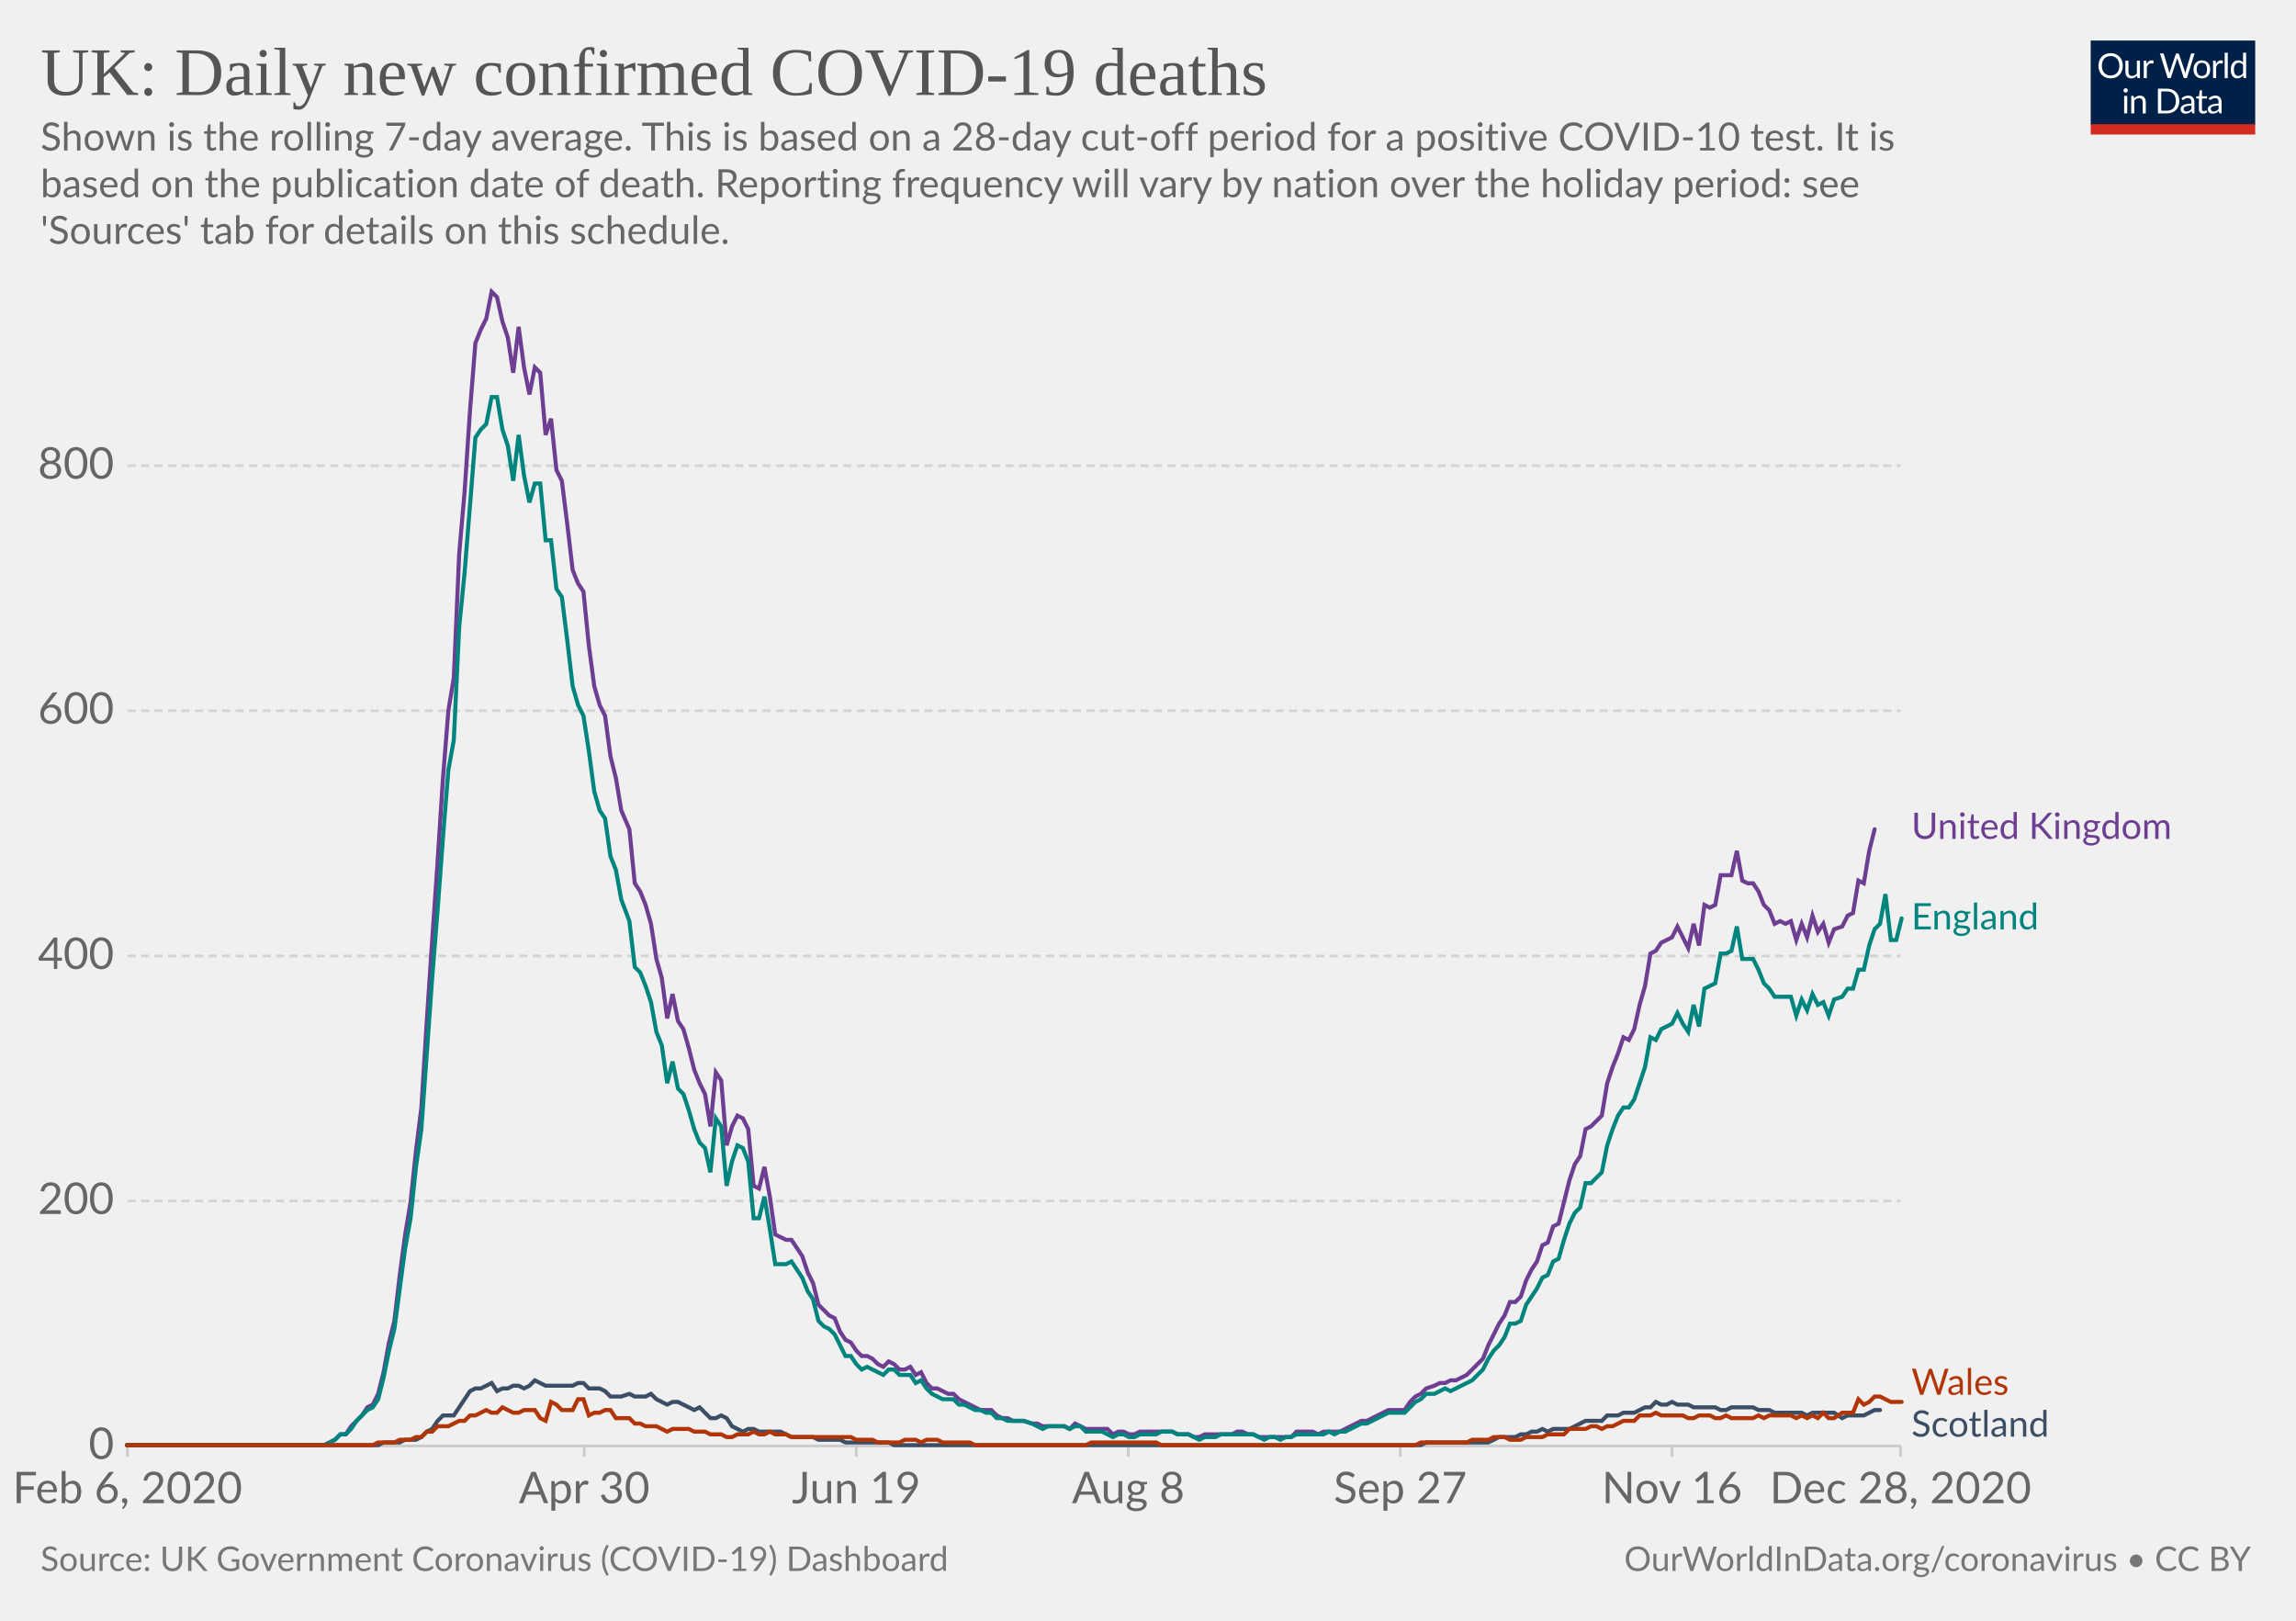
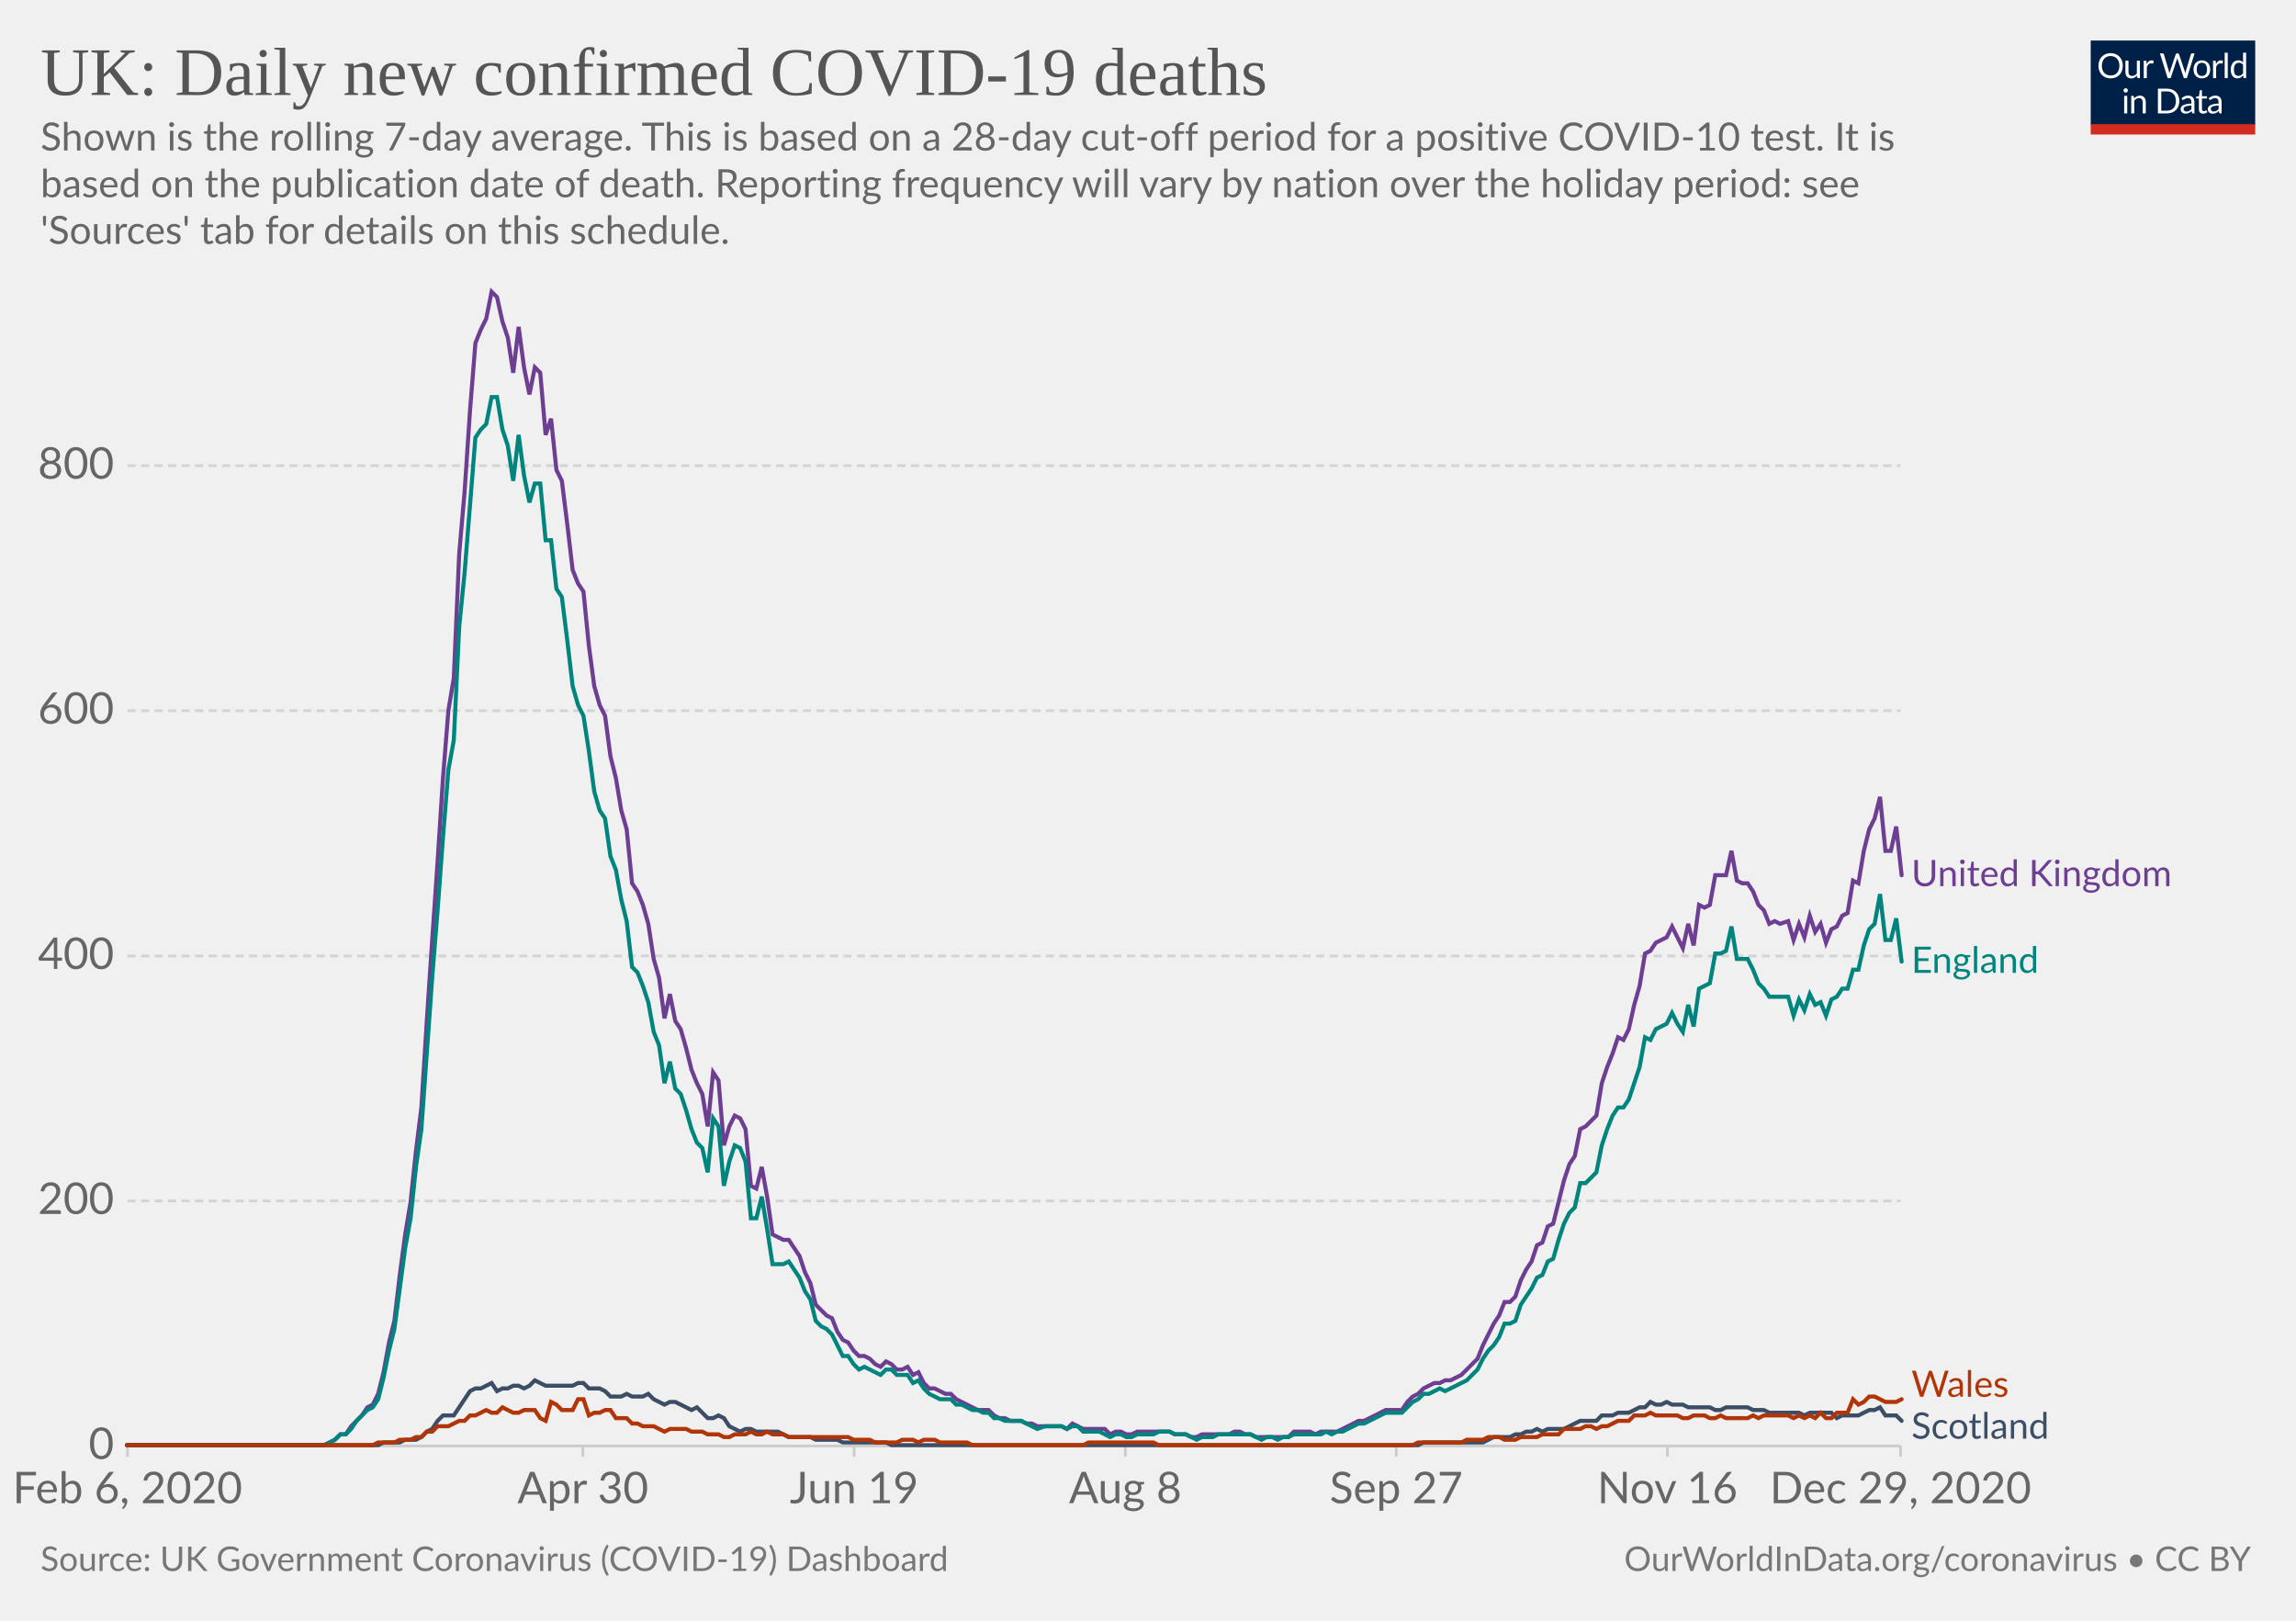
<svg xmlns="http://www.w3.org/2000/svg" version="1.1" style="background-color:#fff;-webkit-font-smoothing:antialiased" width="850" height="600" viewBox="0 0 850 600" font-family="Lato,'Helvetica Neue',Helvetica,Arial,sans-serif" font-size="18" text-rendering="optimizeLegibility">
  <g class="HeaderView">
    <g transform="matrix(.29 0 0 .29 774 15)">
      <svg width="210" height="120" viewBox="0 0 210 120" fill="none">
        <g clip-path="url(#clip0)">
          <path d="M0 0h210v107.89H0V0z" fill="#002147" />
          <path d="M40.98 32.25c0 2.36-.38 4.53-1.12 6.51a14.26 14.26 0 01-8.1 8.4c-1.9.78-4.02 1.17-6.34 1.17a16.6 16.6 0 01-6.33-1.17 14.31 14.31 0 01-8.08-8.4 18.29 18.29 0 01-1.12-6.51c0-2.36.38-4.53 1.12-6.5a14.32 14.32 0 018.07-8.44c1.92-.8 4.03-1.19 6.34-1.19 2.32 0 4.43.4 6.34 1.19 1.92.8 3.56 1.9 4.93 3.34a14.87 14.87 0 013.17 5.1 18.1 18.1 0 011.12 6.5zm-4.38 0c0-1.94-.26-3.68-.8-5.22a10.91 10.91 0 00-2.24-3.89 9.68 9.68 0 00-3.52-2.46 11.95 11.95 0 00-4.62-.86c-1.68 0-3.21.28-4.6.86a9.88 9.88 0 00-3.54 2.46 10.91 10.91 0 00-2.24 3.9c-.53 1.53-.8 3.27-.8 5.2 0 1.94.27 3.68.8 5.22a11.17 11.17 0 002.24 3.9 10.01 10.01 0 003.55 2.44c1.38.56 2.9.83 4.6.83 1.7 0 3.24-.27 4.61-.83a9.8 9.8 0 003.52-2.44 11.17 11.17 0 002.25-3.9c.53-1.54.8-3.28.8-5.21zm26.22-6.54V48H60.5c-.56 0-.9-.27-1.05-.81l-.31-2.4a12.45 12.45 0 01-3.26 2.6c-1.2.64-2.58.96-4.13.96-1.22 0-2.3-.2-3.24-.6a6.52 6.52 0 01-2.33-1.7 7.37 7.37 0 01-1.43-2.67c-.3-1.04-.46-2.2-.46-3.45V25.7h3.91v14.22c0 1.68.38 2.99 1.15 3.91.77.93 1.96 1.39 3.54 1.39 1.16 0 2.24-.27 3.23-.82a10.42 10.42 0 002.8-2.28V25.7h3.91zm8.61 4.47a9.94 9.94 0 012.6-3.56 5.64 5.64 0 013.76-1.3c.47 0 .92.05 1.34.15.44.1.83.27 1.17.49l-.3 2.92c-.09.37-.3.55-.66.55-.2 0-.5-.04-.9-.13a6.21 6.21 0 00-3.24.18c-.54.2-1.03.5-1.47.92-.42.4-.81.9-1.17 1.5-.33.58-.64 1.26-.92 2.02V48H67.7V25.71h2.25c.42 0 .72.08.88.25.16.16.27.44.33.83l.26 3.39zm61.16-13.7L122.75 48h-3.82l-7.99-24.05a21.95 21.95 0 01-.42-1.58 38.36 38.36 0 01-.44 1.58L102.05 48h-3.83L88.4 16.47h3.54c.38 0 .7.1.95.29.26.2.43.43.5.73l6.52 21.9c.1.4.2.83.28 1.28.1.46.2.94.29 1.46l.3-1.46c.12-.47.25-.9.38-1.27l7.41-21.91c.1-.25.26-.48.51-.69.27-.22.58-.33.95-.33h1.23c.38 0 .69.1.92.29.24.2.41.43.53.73l7.4 21.9a28.4 28.4 0 01.68 2.62 29.52 29.52 0 01.52-2.61l6.54-21.91c.07-.27.23-.5.48-.7.27-.21.58-.32.95-.32h3.32zm9.35 8.88c1.63 0 3.1.27 4.4.82a9.43 9.43 0 015.46 5.94c.5 1.4.74 2.98.74 4.73 0 1.76-.25 3.34-.74 4.75a9.43 9.43 0 01-5.46 5.92c-1.3.52-2.77.79-4.4.79-1.64 0-3.12-.27-4.44-.8a9.42 9.42 0 01-3.35-2.3c-.92-1-1.63-2.2-2.13-3.61-.49-1.41-.73-3-.73-4.75s.24-3.33.73-4.73c.5-1.43 1.2-2.64 2.13-3.63a9.4 9.4 0 013.35-2.31c1.32-.55 2.8-.82 4.44-.82zm0 19.89c2.2 0 3.84-.73 4.93-2.2 1.08-1.48 1.63-3.54 1.63-6.18 0-2.66-.55-4.72-1.63-6.2-1.09-1.49-2.73-2.23-4.93-2.23-1.12 0-2.09.2-2.93.57a5.7 5.7 0 00-2.06 1.65 7.5 7.5 0 00-1.24 2.67c-.26 1.04-.4 2.22-.4 3.54 0 2.64.55 4.7 1.64 6.18 1.1 1.47 2.76 2.2 4.99 2.2zm17.97-15.07a9.94 9.94 0 012.6-3.56 5.64 5.64 0 013.76-1.3c.47 0 .91.05 1.34.15.44.1.83.27 1.16.49l-.28 2.92c-.09.37-.31.55-.66.55-.2 0-.5-.04-.9-.13a6.2 6.2 0 00-3.24.18c-.54.2-1.03.5-1.47.92-.43.4-.82.9-1.17 1.5a13.1 13.1 0 00-.92 2.02V48h-3.94V25.71h2.24c.43 0 .72.08.88.25.17.16.28.44.33.83l.27 3.39zm15.04-14.59V48h-3.92V15.6h3.92zm19.55 15.43a6.22 6.22 0 00-2.38-2.05 6.7 6.7 0 00-2.86-.6c-2.07 0-3.66.75-4.77 2.23-1.12 1.48-1.68 3.6-1.68 6.33 0 1.46.13 2.7.38 3.74a7.29 7.29 0 001.1 2.56 4.35 4.35 0 001.78 1.45c.7.3 1.5.46 2.4.46 1.29 0 2.41-.3 3.36-.88a9.6 9.6 0 002.67-2.49V31.02zm3.91-15.43V48h-2.33c-.56 0-.9-.27-1.06-.81l-.35-2.71a12.13 12.13 0 01-3.25 2.77 8.28 8.28 0 01-4.23 1.06 7.31 7.31 0 01-6.14-2.9c-.73-.96-1.3-2.15-1.69-3.57a18.35 18.35 0 01.07-9.48 11.29 11.29 0 011.89-3.7 8.7 8.7 0 017.06-3.34 7.96 7.96 0 016.12 2.62V15.59h3.91zM46.61 70.71V93H42.7V70.71h3.91zm.84-7c0 .39-.08.75-.24 1.09a2.81 2.81 0 01-1.52 1.47 2.67 2.67 0 01-2.16 0 2.9 2.9 0 01-1.45-1.47 2.67 2.67 0 010-2.16c.15-.35.35-.65.6-.9.25-.27.53-.47.85-.62a2.67 2.67 0 012.16 0c.35.15.65.35.9.62.27.25.47.55.62.9.16.34.24.7.24 1.08zm7.97 10.24c.49-.54 1-1.04 1.54-1.48a9.85 9.85 0 013.66-1.84 8.96 8.96 0 015.43.35c.94.4 1.72.97 2.33 1.71a7.36 7.36 0 011.43 2.67c.32 1.04.49 2.19.49 3.45V93h-3.94V78.81c0-1.69-.4-3-1.17-3.92-.76-.93-1.93-1.4-3.5-1.4a6.6 6.6 0 00-3.25.83c-1 .56-1.92 1.31-2.77 2.27V93h-3.94V70.71h2.35c.56 0 .9.28 1.04.82l.3 2.42zm57.7 3.3c0 2.36-.37 4.5-1.11 6.44a14.3 14.3 0 01-3.17 4.98 14.1 14.1 0 01-4.93 3.2c-1.9.76-4.02 1.13-6.33 1.13H85.8V61.47h11.77c2.31 0 4.42.39 6.33 1.15a13.8 13.8 0 018.1 8.18 17.75 17.75 0 011.12 6.45zm-4.37 0c0-1.94-.26-3.67-.8-5.2a10.94 10.94 0 00-2.23-3.87 9.57 9.57 0 00-3.53-2.42 12.23 12.23 0 00-4.61-.83h-7.5v24.62h7.5c1.7 0 3.24-.28 4.61-.84a9.7 9.7 0 003.53-2.4 10.94 10.94 0 002.24-3.87c.53-1.53.8-3.26.8-5.2zm19.8 5.72c-1.8.06-3.34.2-4.62.44-1.26.22-2.3.51-3.1.88-.8.36-1.37.8-1.74 1.3-.35.5-.53 1.05-.53 1.67 0 .58.1 1.1.3 1.52a3 3 0 00.76 1.05c.34.27.73.46 1.17.6.45.11.94.17 1.45.17a7.28 7.28 0 003.5-.81 11.95 11.95 0 002.82-2.2v-4.62zm-12.65-9.11a12.73 12.73 0 013.98-2.66c1.43-.59 3-.88 4.73-.88 1.25 0 2.36.2 3.33.61a6.81 6.81 0 013.94 4.38c.33 1.04.5 2.19.5 3.43V93h-1.74a1.8 1.8 0 01-.88-.18c-.2-.13-.36-.38-.48-.74l-.44-2.12c-.59.55-1.16 1.03-1.72 1.46a9.48 9.48 0 01-3.74 1.7c-.69.15-1.46.23-2.3.23-.87 0-1.69-.12-2.45-.35a5.34 5.34 0 01-3.34-2.93 6.64 6.64 0 01-.49-2.64c0-.88.25-1.72.73-2.53a6.33 6.33 0 012.35-2.17c1.09-.63 2.5-1.15 4.25-1.54 1.75-.41 3.89-.65 6.42-.7v-1.75c0-1.73-.37-3.03-1.12-3.91-.75-.9-1.84-1.34-3.28-1.34-.97 0-1.78.12-2.44.37-.64.23-1.2.5-1.7.81l-1.23.82c-.33.23-.67.35-1 .35-.27 0-.5-.07-.69-.2a2.1 2.1 0 01-.48-.53l-.7-1.25zm27.67 19.5c-1.76 0-3.12-.5-4.07-1.48-.94-.98-1.41-2.4-1.41-4.25V74h-2.68a.9.9 0 01-.6-.2c-.16-.14-.24-.36-.24-.66v-1.56l3.65-.46.9-6.89a.9.9 0 01.29-.52.88.88 0 01.62-.22H142v7.67h6.44V74H142v13.38c0 .94.22 1.63.68 2.09.45.45 1.04.68 1.76.68a3.21 3.21 0 001.85-.53l.55-.35c.16-.12.3-.18.41-.18.2 0 .4.13.55.38l1.15 1.87a7.45 7.45 0 01-2.44 1.5c-.96.35-1.94.52-2.95.52zm19.68-10.4c-1.8.07-3.34.21-4.62.45-1.26.22-2.3.51-3.1.88-.8.36-1.37.8-1.74 1.3-.35.5-.53 1.05-.53 1.67 0 .58.1 1.1.3 1.52.18.42.44.77.76 1.05.34.27.73.46 1.17.6.45.11.94.17 1.45.17a7.3 7.3 0 003.5-.81 12.04 12.04 0 002.82-2.2v-4.62zm-12.65-9.1a12.72 12.72 0 013.99-2.66c1.42-.59 3-.88 4.72-.88 1.25 0 2.36.2 3.33.61a6.81 6.81 0 013.94 4.38c.33 1.04.5 2.19.5 3.43V93h-1.74a1.8 1.8 0 01-.88-.18c-.2-.13-.36-.38-.48-.74l-.44-2.12c-.59.55-1.16 1.03-1.72 1.46a9.48 9.48 0 01-3.74 1.7c-.69.15-1.46.23-2.3.23-.87 0-1.69-.12-2.45-.35a5.33 5.33 0 01-3.34-2.93 6.62 6.62 0 01-.49-2.64c0-.88.25-1.72.73-2.53a6.33 6.33 0 012.35-2.17c1.09-.63 2.5-1.15 4.25-1.54a31.2 31.2 0 016.42-.7v-1.75c0-1.73-.37-3.03-1.12-3.91-.75-.9-1.84-1.34-3.28-1.34-.97 0-1.78.12-2.44.37-.64.23-1.2.5-1.7.81-.46.3-.87.57-1.22.82-.34.23-.68.35-1.02.35-.26 0-.49-.07-.68-.2a1.88 1.88 0 01-.48-.53l-.7-1.25z" fill="#fff" />
          <path fill="#D42B21" d="M0 106.79h210V120H0z" />
        </g>
        <defs>
          <clipPath id="clip0">
            <path fill="#fff" d="M0 0h210v120H0z" />
          </clipPath>
        </defs>
      </svg>
    </g>
    <a href="https://ourworldindata.org/grapher/uk-daily-covid-deaths?tab=chart&amp;stackMode=absolute&amp;time=2020-02-06..latest&amp;region=World" target="_blank" rel="noopener" font-family="&quot;Playfair Display&quot;,Georgia,&quot;Times New Roman&quot;,serif">
      <text font-size="25.2" x="15" y="35.2" fill="#555">
        <tspan x="15" y="35.16">UK: Daily new confirmed COVID-19 deaths</tspan>
      </text>
    </a>
    <text font-size="14.4" x="15" y="55.7" fill="#666">
      <tspan x="15" y="55.72">Shown is the rolling 7-day average. This is based on a 28-day cut-off period for a positive COVID-10 test. It is</tspan>
      <tspan x="15" y="73">based on the publication date of death. Reporting frequency will vary by nation over the holiday period: see</tspan>
      <tspan x="15" y="90.28">'Sources' tab for details on this schedule.</tspan>
    </text>
  </g>
  <g class="LineChart">
    <defs>
      <clipPath id="a">
        <path d="M37.22 0h830v897.4h-830z" />
      </clipPath>
    </defs>
    <g class="DualAxisView">
      <g class="HorizontalAxis">
-         <path stroke="#ccc" d="M47.2 535.3v4M216.3 535.3v4M317 535.3v4M417.7 535.3v4M518.4 535.3v4M619 535.3v4M703.6 535.3v4" />
+         <path stroke="#ccc" d="M47.2 535.3v4M215.8 535.3v4M316.2 535.3v4M416.6 535.3v4M516.9 535.3v4M617.3 535.3v4M703.6 535.3v4" />
        <text x="47.2" y="556.5" fill="#666" text-anchor="middle" font-size="16.2">Feb 6, 2020</text>
-         <text x="216.3" y="556.5" fill="#666" text-anchor="middle" font-size="16.2">Apr 30</text>
-         <text x="317" y="556.5" fill="#666" text-anchor="middle" font-size="16.2">Jun 19</text>
-         <text x="417.7" y="556.5" fill="#666" text-anchor="middle" font-size="16.2">Aug 8</text>
-         <text x="518.4" y="556.5" fill="#666" text-anchor="middle" font-size="16.2">Sep 27</text>
-         <text x="619" y="556.5" fill="#666" text-anchor="middle" font-size="16.2">Nov 16</text>
-         <text x="703.6" y="556.5" fill="#666" text-anchor="middle" font-size="16.2">Dec 28, 2020</text>
+         <text x="215.8" y="556.5" fill="#666" text-anchor="middle" font-size="16.2">Apr 30</text>
+         <text x="316.2" y="556.5" fill="#666" text-anchor="middle" font-size="16.2">Jun 19</text>
+         <text x="416.6" y="556.5" fill="#666" text-anchor="middle" font-size="16.2">Aug 8</text>
+         <text x="516.9" y="556.5" fill="#666" text-anchor="middle" font-size="16.2">Sep 27</text>
+         <text x="617.3" y="556.5" fill="#666" text-anchor="middle" font-size="16.2">Nov 16</text>
+         <text x="703.6" y="556.5" fill="#666" text-anchor="middle" font-size="16.2">Dec 29, 2020</text>
      </g>
      <g class="VerticalAxis" fill="#666" dominant-baseline="middle" text-anchor="end" font-size="16.2">
        <text x="42.22" y="535.3">0</text>
        <text x="42.22" y="444.6">200</text>
        <text x="42.22" y="353.9">400</text>
        <text x="42.22" y="263.1">600</text>
        <text x="42.22" y="172.4">800</text>
      </g>
      <g class="AxisGridLines horizontalLines">
        <path stroke="#ccc" d="M47.22 535.3h656.39" />
        <path stroke="#d3d3d3" stroke-dasharray="3,2" d="M47.22 444.6h656.39M47.22 353.9h656.39M47.22 263.1h656.39M47.22 172.4h656.39" />
      </g>
    </g>
    <g clip-path="url(#a)">
      <g class="LineLabels" cursor="pointer">
        <g class="legendMark">
-           <text font-size="13.5" x="707.6" y="310.6" fill="#6D3E91">
-             <tspan x="707.61" y="310.55">United Kingdom</tspan>
+           <text font-size="13.5" x="707.6" y="328.1" fill="#6D3E91">
+             <tspan x="707.61" y="328.05">United Kingdom</tspan>
          </text>
        </g>
        <g class="legendMark">
-           <text font-size="13.5" x="707.6" y="344.1" fill="#00847E">
-             <tspan x="707.61" y="344.05">England</tspan>
+           <text font-size="13.5" x="707.6" y="360.2" fill="#00847E">
+             <tspan x="707.61" y="360.15">England</tspan>
          </text>
        </g>
        <g class="legendMark">
-           <text font-size="13.5" x="707.6" y="516.3" fill="#B13507">
-             <tspan x="707.61" y="516.35">Wales</tspan>
+           <text font-size="13.5" x="707.6" y="517.1" fill="#B13507">
+             <tspan x="707.61" y="517.1">Wales</tspan>
          </text>
        </g>
        <g class="legendMark">
-           <text font-size="13.5" x="707.6" y="531.8" fill="#3C4E66">
-             <tspan x="707.61" y="531.85">Scotland</tspan>
+           <text font-size="13.5" x="707.6" y="532.6" fill="#3C4E66">
+             <tspan x="707.61" y="532.6">Scotland</tspan>
          </text>
        </g>
      </g>
      <g class="Lines">
        <g class="key-United-Kingdom_0">
-           <path stroke="#6D3E91" stroke-linecap="round" d="M47 535h73l2-1 2-1 2-2h2l2-3 2-2 2-2 2-3 2-1 2-4 2-8 2-11 2-8 2-17 2-15 2-12 2-19 2-16 2-32 2-30 2-29 2-31 2-25 2-12 2-46 2-23 2-30 2-25 2-5 2-4 2-10 2 2 2 9 2 6 2 13 2-17 2 15 2 10 2-10 2 2 2 23 2-6 2 19 2 4 2 16 2 17 2 5 2 3 2 20 2 15 2 7 2 4 2 15 2 8 2 12 3 7 2 20 2 3 2 5 2 7 2 13 2 7 2 15 2-9 2 10 2 3 2 7 2 8 2 5 2 4 2 12 2-20 2 3 2 24 2-7 2-4 2 1 2 4 2 21 2 1 2-8 2 11 2 14 2 1 2 1h2l2 3 2 3 2 6 2 4 2 8 2 2 2 2 2 1 2 5 2 3 2 1 2 3 2 2h2l2 1 2 2 2 1 2-2 2 1 2 2h2l2-1 2 3 2-1 2 4 2 2h2l2 1 2 1h2l2 2 2 1 2 1 2 1 2 1h4l2 2 2 1h2l2 1h4l3 1h2l2 1h8l2 1 2-2 2 1 2 1h8l2 2 2-1h2l2 1h2l2-1h12l2 1h4l2 1h2l2-1h10l2-1h2l2 1h2l2 1h12l2-2h6l2 1 2-1h6l2-1 2-1 2-1 2-1h2l2-1 2-1 2-1 2-1h6l2-3 2-2 2-1 2-2 3-1 2-1h2l2-1h2l2-1 2-1 2-2 2-2 2-2 2-5 2-4 2-4 2-3 2-5h2l2-2 2-6 2-4 2-3 2-6 2-1 2-6 2-1 2-8 2-8 2-6 2-3 2-10 2-1 2-2 2-2 2-12 2-6 2-5 2-6 2 1 2-4 2-9 2-7 2-12 2-1 2-3 2-1 2-1 2-4 2 4 2 4 2-9 2 8 2-15 2 1 2-1 2-11h4l2-9 2 11 2 1h2l2 3 2 5 2 2 2 5 2-1 2 1 2-1 2 7 2-6 2 5 2-8 2 6 2-3 2 7 2-5 3-1 2-4 2-1 2-12 2 1 2-12 2-8" fill="none" stroke-width="1.5" />
+           <path stroke="#6D3E91" stroke-linecap="round" d="M47 535h73l2-1 2-1 2-2h2l2-3 2-2 2-2 2-3 2-1 2-4 2-8 2-11 2-8 2-17 2-15 2-12 2-19 2-16 2-32 2-30 2-29 2-31 2-25 2-12 2-46 2-23 2-30 2-25 2-5 2-4 2-10 2 2 2 9 2 6 2 13 2-17 2 15 2 10 2-10 2 2 2 23 2-6 2 19 2 4 2 16 2 17 2 5 2 3 2 20 2 15 2 7 2 4 2 15 2 8 2 12 2 7 2 20 2 3 2 5 2 7 2 13 2 7 2 15 2-9 2 10 2 3 2 7 2 8 2 5 2 4 2 12 2-20 2 3 2 24 2-7 2-4 2 1 2 4 2 21 2 1 2-8 2 11 2 14 2 1 2 1h2l2 3 2 3 2 6 2 4 2 8 2 2 2 2 2 1 2 5 2 3 2 1 2 3 2 2h2l2 1 2 2 2 1 2-2 2 1 2 2h2l2-1 2 3 2-1 2 4 2 2h2l2 1 2 1h2l2 2 2 1 2 1 2 1 2 1h4l2 2 2 1h2l2 1h4l2 1h2l2 1h9l2 1 2-2 2 1 2 1h8l2 2 2-1h2l2 1h2l2-1h12l2 1h4l2 1h2l2-1h10l2-1h2l2 1h2l2 1h12l2-2h6l2 1 2-1h6l2-1 2-1 2-1 2-1h2l2-1 2-1 2-1 2-1h6l2-3 2-2 2-1 2-2 2-1 2-1h2l2-1h2l2-1 2-1 2-2 2-2 2-2 2-5 2-4 2-4 2-3 2-5h2l2-2 2-6 2-4 2-3 2-6 2-1 2-6 2-1 2-8 2-8 2-6 2-3 2-10 2-1 2-2 2-2 2-12 2-6 2-5 2-6 2 1 2-4 2-9 2-7 2-12 2-1 2-3 2-1 2-1 2-4 2 4 2 4 2-9 2 8 2-15 2 1 2-1 2-11h4l2-9 2 11 2 1h2l2 3 2 5 2 2 2 5 2-1 2 1 3-1 2 7 2-6 2 5 2-8 2 6 2-3 2 7 2-5 2-1 2-4 2-1 2-12 2 1 2-12 2-8 2-4 2-8 2 20h2l2-9 2 18" fill="none" stroke-width="1.5" />
        </g>
        <g class="key-England_0">
-           <path stroke="#00847E" stroke-linecap="round" d="M47 535h73l2-1 2-1 2-2h2l2-2 2-3 2-2 2-2 2-1 2-3 2-8 2-10 2-8 2-15 2-15 2-11 2-19 2-14 2-28 2-28 2-25 2-27 2-25 2-11 2-42 2-20 2-25 2-25 2-3 2-2 2-10h2l2 12 2 6 2 13 2-17 2 15 2 10 2-7h2l2 21h2l2 18 2 3 2 16 2 17 2 7 2 4 2 13 2 15 2 7 2 3 2 14 2 5 2 11 3 8 2 17 2 2 2 5 2 6 2 11 2 5 2 14 2-8 2 10 2 2 2 6 2 7 2 5 2 2 2 9 2-20 2 3 2 22 2-9 2-6 2 1 2 5 2 21h2l2-8 2 12 2 13h4l2-1 2 3 2 3 2 5 2 3 2 8 2 2 2 1 2 2 2 4 2 4h2l2 3 2 2 2-1 2 1 2 1 2 1 2-2h2l2 2h4l2 3 2-1 2 3 2 2 2 1 2 1h4l2 2h2l2 1 2 1h2l2 1h2l2 2h2l2 1h6l3 1 2 1 2 1 2-1h6l2 1 2-1h2l2 2h6l2 1 2 1 2-1h2l2 1h2l2-1h6l2-1h4l2 1h4l2 1 2 1 2-1h4l2-1h12l2 1 2 1 2-1h2l2 1 2-1h2l2-1h10l2-1 2 1 2-1h2l2-1 2-1 2-1h2l2-1 2-1 2-1 2-1h6l2-2 2-2 2-1 2-2h3l2-1 2-1 2 1 2-1 2-1 2-1 2-1 2-2 2-2 2-4 2-3 2-2 2-3 2-5h2l2-1 2-6 2-3 2-3 2-4 2-1 2-5 2-1 2-7 2-6 2-4 2-2 2-9h2l2-2 2-2 2-10 2-6 2-5 2-3h2l2-3 2-6 2-6 2-11 2 1 2-4 2-1 2-1 2-4 2 4 2 3 2-10 2 8 2-14 2-1 2-1 2-11h2l2-1 2-9 2 12h4l2 4 2 5 2 2 2 3h6l2 7 2-6 2 4 2-6 2 4 2-1 2 5 2-6 3-1 2-3h2l2-7h2l2-9 2-6 2-2 2-11 2 17h2l2-8" fill="none" stroke-width="1.5" />
+           <path stroke="#00847E" stroke-linecap="round" d="M47 535h73l2-1 2-1 2-2h2l2-2 2-3 2-2 2-2 2-1 2-3 2-8 2-10 2-8 2-15 2-15 2-11 2-19 2-14 2-28 2-28 2-25 2-27 2-25 2-11 2-42 2-20 2-25 2-25 2-3 2-2 2-10h2l2 12 2 6 2 13 2-17 2 15 2 10 2-7h2l2 21h2l2 18 2 3 2 16 2 17 2 7 2 4 2 13 2 15 2 7 2 3 2 14 2 5 2 11 2 8 2 17 2 2 2 5 2 6 2 11 2 5 2 14 2-8 2 10 2 2 2 6 2 7 2 5 2 2 2 9 2-20 2 3 2 22 2-9 2-6 2 1 2 5 2 21h2l2-8 2 12 2 13h4l2-1 2 3 2 3 2 5 2 3 2 8 2 2 2 1 2 2 2 4 2 4h2l2 3 2 2 2-1 2 1 2 1 2 1 2-2h2l2 2h4l2 3 2-1 2 3 2 2 2 1 2 1h4l2 2h2l2 1 2 1h2l2 1h2l2 2h2l2 1h6l2 1 2 1 2 1 3-1h6l2 1 2-1h2l2 2h6l2 1 2 1 2-1h2l2 1h2l2-1h6l2-1h4l2 1h4l2 1 2 1 2-1h4l2-1h12l2 1 2 1 2-1h2l2 1 2-1h2l2-1h10l2-1 2 1 2-1h2l2-1 2-1 2-1h2l2-1 2-1 2-1 2-1h6l2-2 2-2 2-1 2-2h2l2-1 2-1 2 1 2-1 2-1 2-1 2-1 2-2 2-2 2-4 2-3 2-2 2-3 2-5h2l2-1 2-6 2-3 2-3 2-4 2-1 2-5 2-1 2-7 2-6 2-4 2-2 2-9h2l2-2 2-2 2-10 2-6 2-5 2-3h2l2-3 2-6 2-6 2-11 2 1 2-4 2-1 2-1 2-4 2 4 2 3 2-10 2 8 2-14 2-1 2-1 2-11h2l2-1 2-9 2 12h4l2 4 2 5 2 2 2 3h7l2 7 2-6 2 4 2-6 2 4 2-1 2 5 2-6 2-1 2-3h2l2-7h2l2-9 2-6 2-2 2-11 2 17h2l2-8 2 16" fill="none" stroke-width="1.5" />
        </g>
        <g class="key-Scotland_0">
-           <path stroke="#3C4E66" stroke-linecap="round" d="M47 535h93l2-1h6l2-1h4l2-1 2-2 2-1 2-3 2-2h4l2-3 2-3 2-3 2-1h2l2-1 2-1 2 3 2-1h2l2-1h2l2 1 2-1 2-2 2 1 2 1h10l2-1h2l2 2h4l2 1 2 2h4l3-1 2 1h4l2-1 2 2 2 1 2 1 2-1h2l2 1 2 1 2 1 2-1 2 2 2 2h2l2-1 2 1 2 3 2 1 2 1 2-1h2l2 1h8l2 1 2 1h8l2 1h8l2 1h16l2 1h195l2-1h23l2-1 2-1h6l2-1h2l2-1h2l2-1 2 1 2-1h6l2-1 2-1 2-1h6l2-2h4l2-1h4l2-1 2-1h2l2-2 2 1h2l2-1 2 1h4l2 1h8l2 1h2l2-1h8l2 1h4l2 1h10l2 1 2-1h8l3 2 2-1h6l2-1 2-1h2" fill="none" stroke-width="1.5" />
+           <path stroke="#3C4E66" stroke-linecap="round" d="M47 535h93l2-1h6l2-1h4l2-1 2-2 2-1 2-3 2-2h4l2-3 2-3 2-3 2-1h2l2-1 2-1 2 3 2-1h2l2-1h2l2 1 2-1 2-2 2 1 2 1h10l2-1h2l2 2h4l2 1 2 2h4l2-1 2 1h4l2-1 2 2 2 1 2 1 2-1h2l2 1 2 1 2 1 2-1 2 2 2 2h2l2-1 2 1 2 3 2 1 2 1 2-1h2l2 1h8l2 1 2 1h8l2 1h8l2 1h16l2 1h195l2-1h22l2-1 2-1h6l2-1h2l2-1h2l2-1 2 1 2-1h6l2-1 2-1 2-1h6l2-2h4l2-1h4l2-1 2-1h2l2-2 2 1h2l2-1 2 1h4l2 1h8l2 1h2l2-1h8l2 1h4l2 1h11l2 1 2-1h8l2 2 2-1h6l2-1 2-1h2l2-1 2 3h4l2 2" fill="none" stroke-width="1.5" />
        </g>
        <g class="key-Wales_0">
-           <path stroke="#B13507" stroke-linecap="round" d="M47 535h91l2-1h6l2-1h4l2-1h2l2-2h2l2-2h4l2-1 2-1h2l2-2h2l2-1 2-1 2 1h2l2-2 2 1 2 1h2l2-1h4l2 3 2 1 2-7 2 1 2 2h4l2-4h2l2 6 2-1h2l2-1h2l2 3h5l2 2h2l2 1h4l2 1 2 1 2-1h6l2 1h4l2 1h4l2 1h2l2-1h4l2-1 2 1h2l2-1 2 1h4l2 1h22l2 1h6l2 1h8l2-1h4l2 1 2-1h4l2 1h10l2 1h41l2-1h24l2 1h94l2-1h17l2-1h6l2-1h4l2 1h4l2-1h6l2-1h6l2-2h6l2-1h2l2 1 2-1h2l2-1 2-1h4l2-2h4l2-1 2 1h8l2 1h2l2-1h4l2 1h2l2-1 2 1h8l2-1 2 1 2-1h8l2 1 2-1 2 1 2-1 2 1 2-2 2 2h2l3-2h4l2-5 2 2 2-1 2-2h2l4 2h4" fill="none" stroke-width="1.5" />
+           <path stroke="#B13507" stroke-linecap="round" d="M47 535h91l2-1h6l2-1h4l2-1h2l2-2h2l2-2h4l2-1 2-1h2l2-2h2l2-1 2-1 2 1h2l2-2 2 1 2 1h2l2-1h4l2 3 2 1 2-7 2 1 2 2h4l2-4h2l2 6 2-1h2l2-1h2l2 3h4l2 2h2l2 1h4l2 1 2 1 2-1h6l2 1h4l2 1h4l2 1h2l2-1h4l2-1 2 1h2l2-1 2 1h4l2 1h22l2 1h6l2 1h8l2-1h4l2 1 2-1h4l2 1h10l2 1h41l2-1h24l2 1h94l2-1h16l2-1h6l2-1h4l2 1h4l2-1h6l2-1h6l2-2h6l2-1h2l2 1 2-1h2l2-1 2-1h4l2-2h4l2-1 2 1h8l2 1h2l2-1h4l2 1h2l2-1 2 1h8l2-1 2 1 2-1h9l2 1 2-1 2 1 2-1 2 1 2-2 2 2h2l2-2h4l2-5 2 2 2-1 2-2h2l4 2h4l2-1" fill="none" stroke-width="1.5" />
        </g>
      </g>
    </g>
  </g>
  <g class="SourcesFooter" fill="#777">
    <g class="clickable" fill="#777">
      <text font-size="12.6" x="15" y="581.6">
        <tspan x="15" y="581.58">Source: UK Government Coronavirus (COVID-19) Dashboard</tspan>
      </text>
    </g>
    <text font-size="12.6" x="601.3" y="581.6">
      <tspan x="601.27" y="581.58">
        <a target="_blank" href="https://ourworldindata.org/coronavirus" fill="#777">OurWorldInData.org/coronavirus</a> • <a class="cclogo" href="http://creativecommons.org/licenses/by/4.0/deed.en_US" target="_blank" fill="#777">CC BY</a>
      </tspan>
    </text>
  </g>
</svg>
